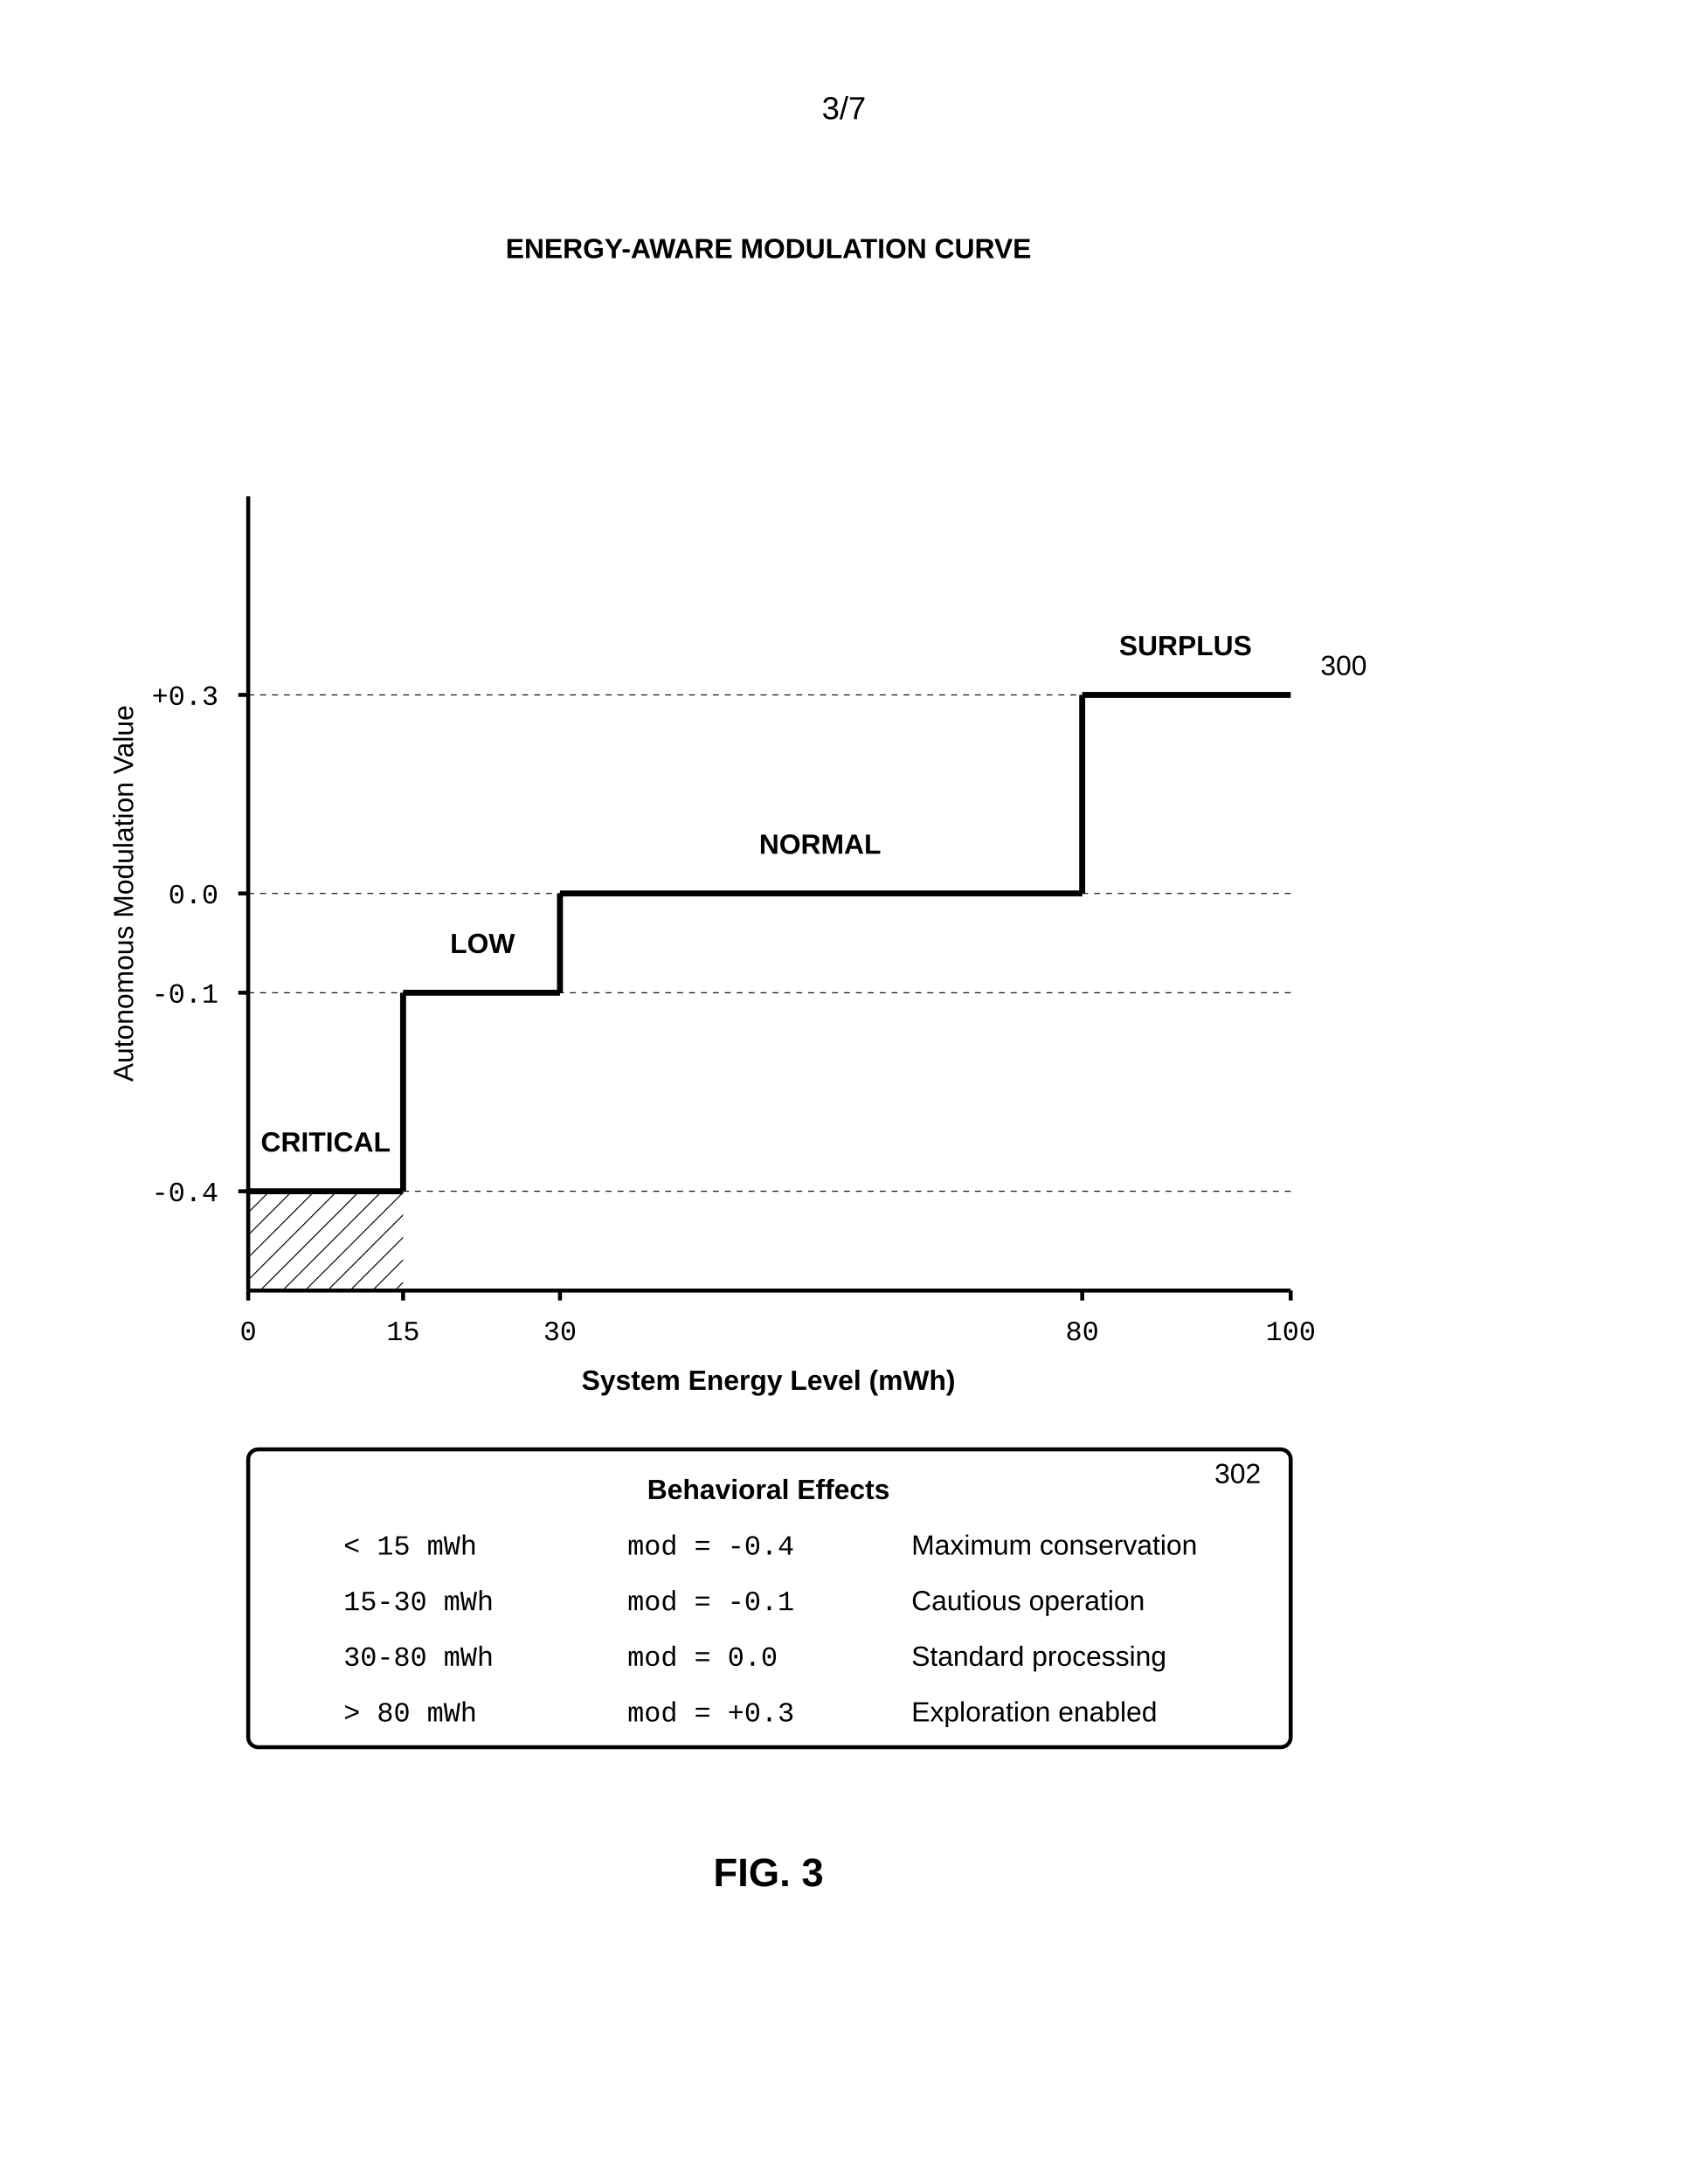
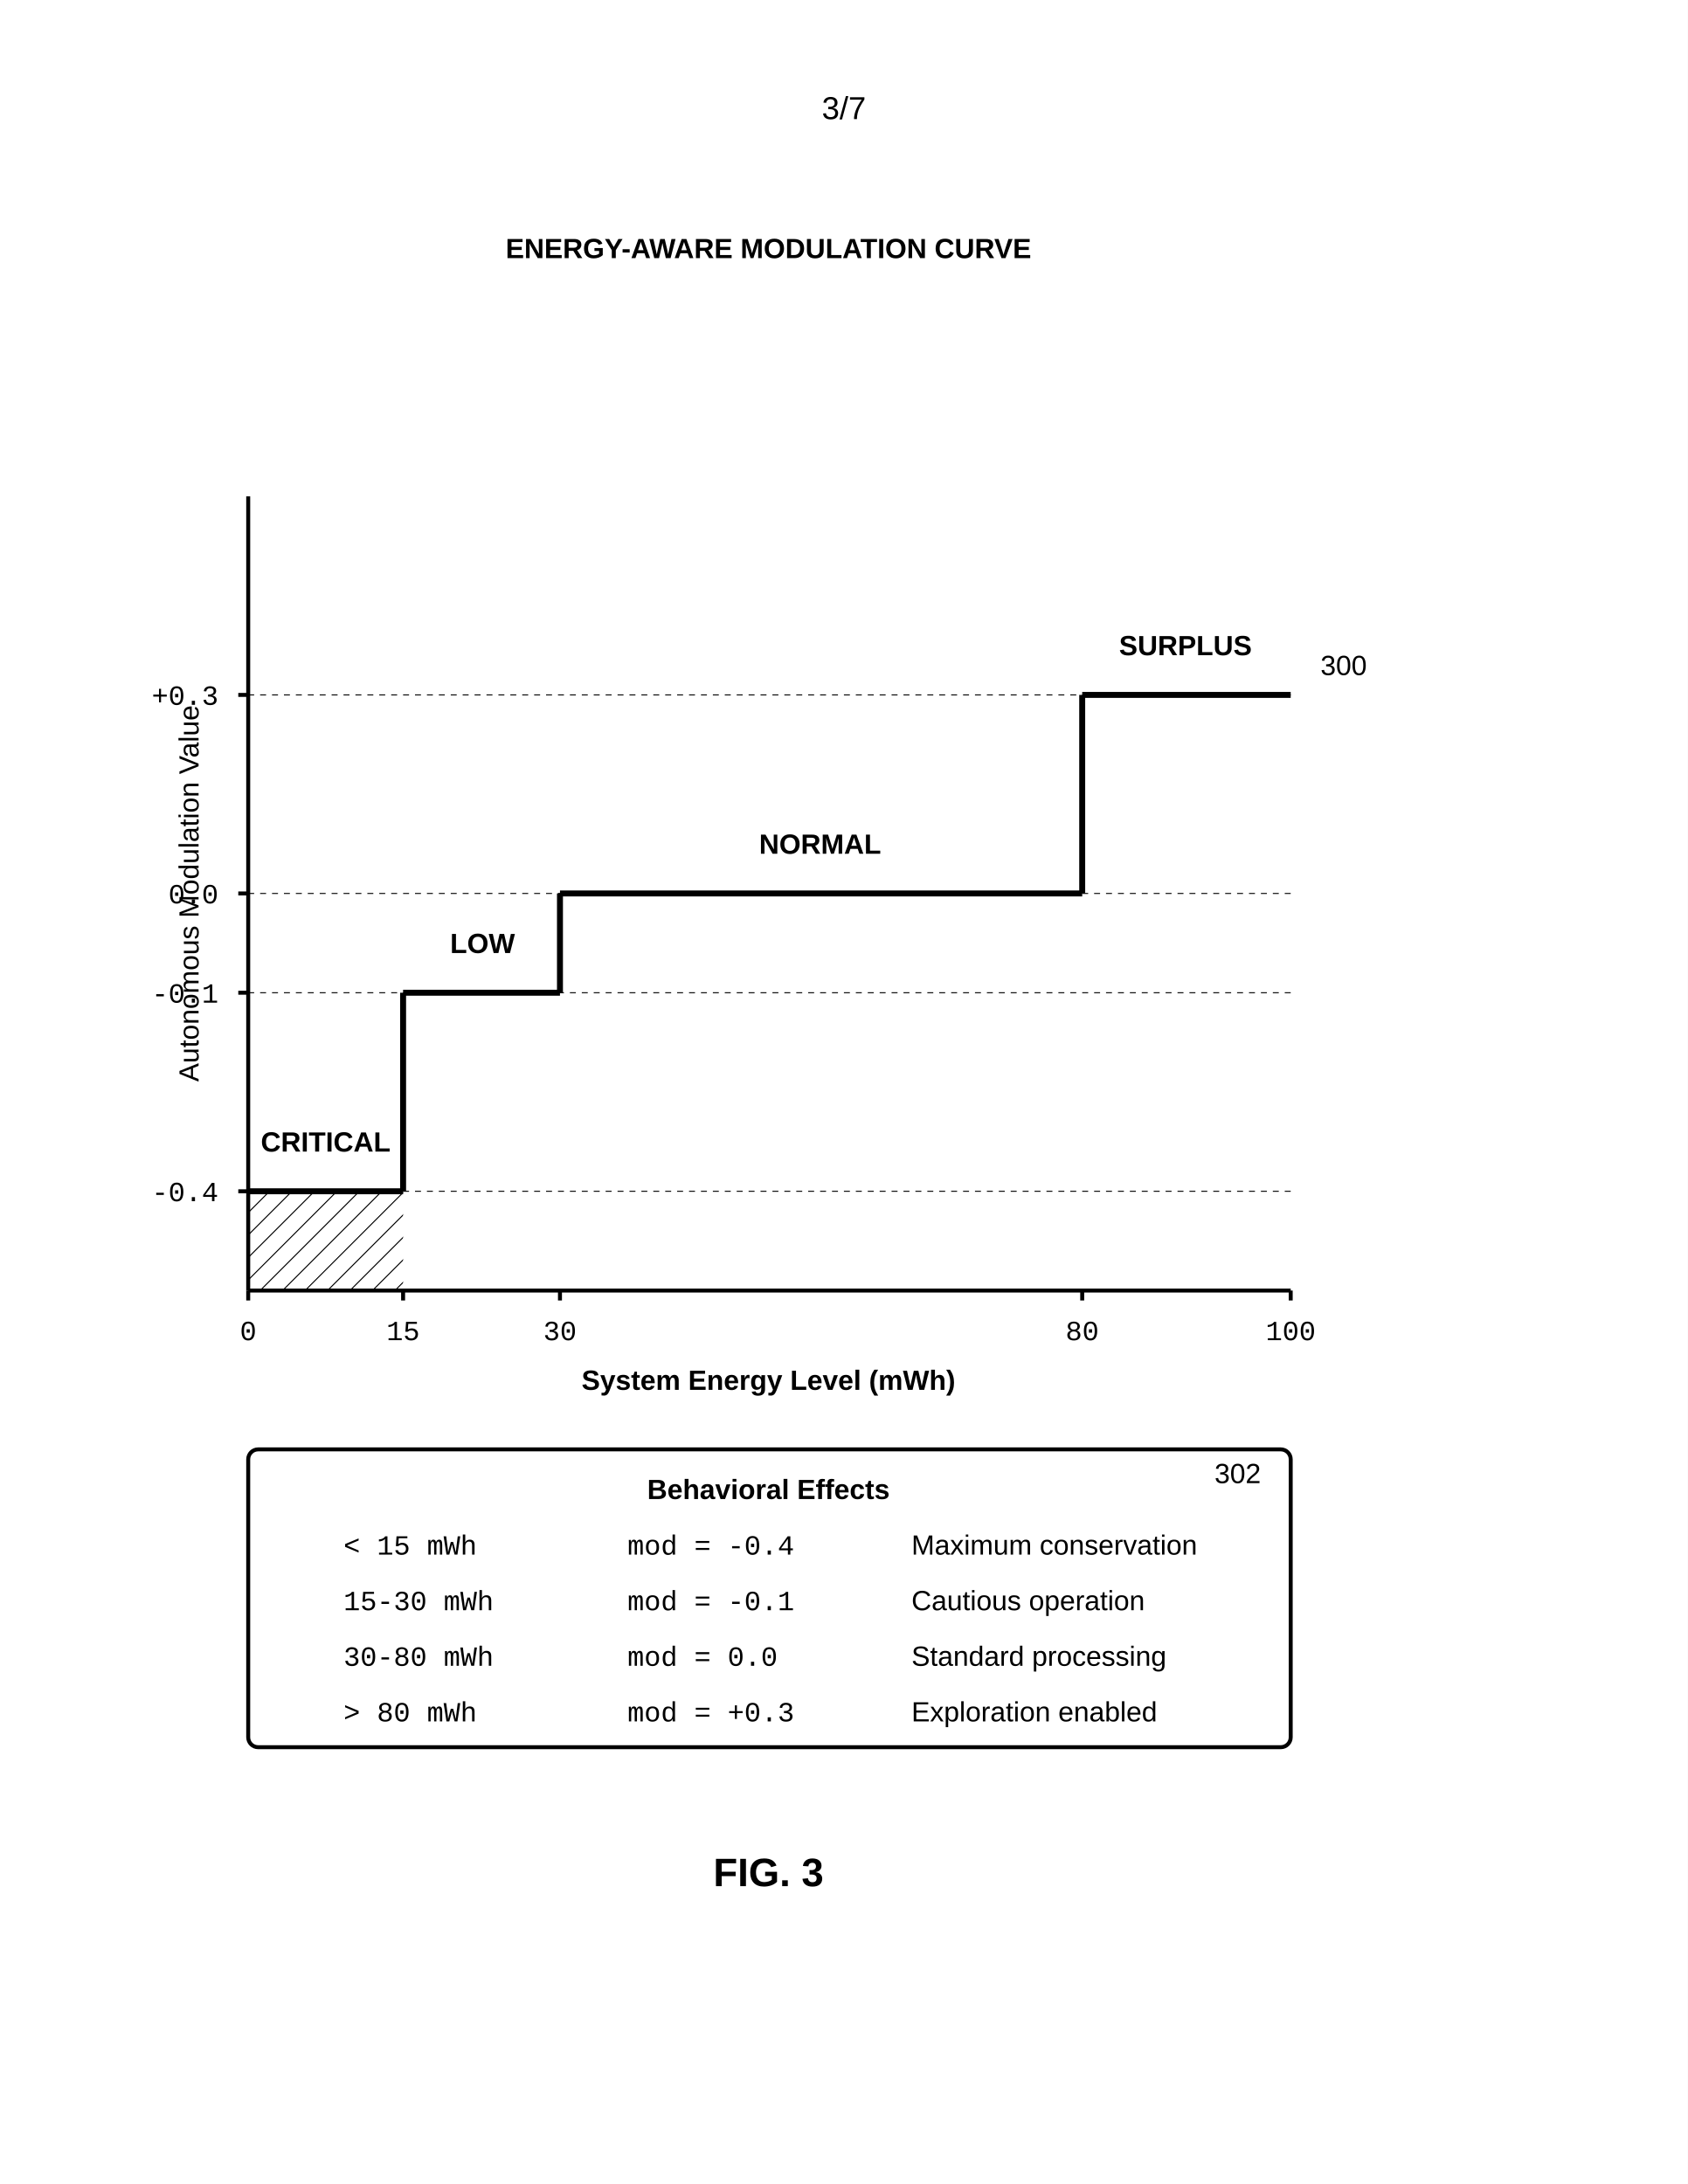
<svg xmlns="http://www.w3.org/2000/svg" width="8.5in" height="11in" viewBox="0 0 850 1100">
  <defs>
    <marker id="ah" markerWidth="6" markerHeight="4" refX="6" refY="2" orient="auto">
      <polygon points="0 0, 6 2, 0 4" fill="black" />
    </marker>
    <pattern id="hatch" patternUnits="userSpaceOnUse" width="8" height="8" patternTransform="rotate(45)">
      <line x1="0" y1="0" x2="0" y2="8" stroke="black" stroke-width="1" />
    </pattern>
  </defs>
  <rect width="100%" height="100%" fill="white" />
  <text x="425" y="60" font-family="Arial, sans-serif" font-size="16" text-anchor="middle">3/7</text>
  <text x="387" y="130" font-family="Arial, sans-serif" font-size="14" font-weight="bold" text-anchor="middle">ENERGY-AWARE MODULATION CURVE</text>
  <line x1="125" y1="650" x2="125" y2="250" stroke="black" stroke-width="2" />
-   <text x="67" y="450" font-family="Arial, sans-serif" font-size="14" text-anchor="middle" transform="rotate(-90 67 450)">Autonomous Modulation Value</text>
+   <text x="100" y="450" font-family="Arial, sans-serif" font-size="14" text-anchor="middle" transform="rotate(-90 100 450)">Autonomous Modulation Value</text>
  <line x1="125" y1="650" x2="650" y2="650" stroke="black" stroke-width="2" />
  <text x="387" y="700" font-family="Arial, sans-serif" font-size="14" font-weight="bold" text-anchor="middle">System Energy Level (mWh)</text>
  <line x1="120" y1="600" x2="125" y2="600" stroke="black" stroke-width="2" />
  <text x="110" y="605" font-family="Courier New, monospace" font-size="14" text-anchor="end">-0.4</text>
  <line x1="125" y1="600" x2="650" y2="600" stroke="black" stroke-width="0.5" stroke-dasharray="3,3" />
  <line x1="120" y1="500" x2="125" y2="500" stroke="black" stroke-width="2" />
  <text x="110" y="505" font-family="Courier New, monospace" font-size="14" text-anchor="end">-0.1</text>
  <line x1="125" y1="500" x2="650" y2="500" stroke="black" stroke-width="0.5" stroke-dasharray="3,3" />
  <line x1="120" y1="450" x2="125" y2="450" stroke="black" stroke-width="2" />
  <text x="110" y="455" font-family="Courier New, monospace" font-size="14" text-anchor="end">0.0</text>
  <line x1="125" y1="450" x2="650" y2="450" stroke="black" stroke-width="0.5" stroke-dasharray="3,3" />
  <line x1="120" y1="350" x2="125" y2="350" stroke="black" stroke-width="2" />
  <text x="110" y="355" font-family="Courier New, monospace" font-size="14" text-anchor="end">+0.3</text>
  <line x1="125" y1="350" x2="650" y2="350" stroke="black" stroke-width="0.5" stroke-dasharray="3,3" />
  <line x1="125" y1="650" x2="125" y2="655" stroke="black" stroke-width="2" />
  <text x="125" y="675" font-family="Courier New, monospace" font-size="14" text-anchor="middle">0</text>
  <line x1="203" y1="650" x2="203" y2="655" stroke="black" stroke-width="2" />
  <text x="203" y="675" font-family="Courier New, monospace" font-size="14" text-anchor="middle">15</text>
  <line x1="282" y1="650" x2="282" y2="655" stroke="black" stroke-width="2" />
  <text x="282" y="675" font-family="Courier New, monospace" font-size="14" text-anchor="middle">30</text>
  <line x1="545" y1="650" x2="545" y2="655" stroke="black" stroke-width="2" />
  <text x="545" y="675" font-family="Courier New, monospace" font-size="14" text-anchor="middle">80</text>
  <line x1="650" y1="650" x2="650" y2="655" stroke="black" stroke-width="2" />
  <text x="650" y="675" font-family="Courier New, monospace" font-size="14" text-anchor="middle">100</text>
  <text x="665" y="340" font-family="Arial, sans-serif" font-size="14" text-anchor="start">300</text>
  <line x1="125" y1="600" x2="203" y2="600" stroke="black" stroke-width="3" />
  <rect x="125" y="600" width="78" height="50" fill="url(#hatch)" stroke="none" />
  <text x="164" y="580" font-family="Arial, sans-serif" font-size="14" font-weight="bold" text-anchor="middle">CRITICAL</text>
  <line x1="203" y1="600" x2="203" y2="500" stroke="black" stroke-width="3" />
  <line x1="203" y1="500" x2="282" y2="500" stroke="black" stroke-width="3" />
  <text x="243" y="480" font-family="Arial, sans-serif" font-size="14" font-weight="bold" text-anchor="middle">LOW</text>
  <line x1="282" y1="500" x2="282" y2="450" stroke="black" stroke-width="3" />
  <line x1="282" y1="450" x2="545" y2="450" stroke="black" stroke-width="3" />
  <text x="413" y="430" font-family="Arial, sans-serif" font-size="14" font-weight="bold" text-anchor="middle">NORMAL</text>
  <line x1="545" y1="450" x2="545" y2="350" stroke="black" stroke-width="3" />
  <line x1="545" y1="350" x2="650" y2="350" stroke="black" stroke-width="3" />
  <text x="597" y="330" font-family="Arial, sans-serif" font-size="14" font-weight="bold" text-anchor="middle">SURPLUS</text>
  <rect x="125" y="730" width="525" height="150" rx="5" fill="none" stroke="black" stroke-width="2" />
  <text x="635" y="747" font-family="Arial, sans-serif" font-size="14" text-anchor="end">302</text>
  <text x="387" y="755" font-family="Arial, sans-serif" font-size="14" font-weight="bold" text-anchor="middle">Behavioral Effects</text>
  <text x="173" y="783" font-family="Courier New, monospace" font-size="14" text-anchor="start">&lt; 15 mWh</text>
  <text x="316" y="783" font-family="Courier New, monospace" font-size="14" text-anchor="start">mod = -0.4</text>
  <text x="459" y="783" font-family="Arial, sans-serif" font-size="14" text-anchor="start">Maximum conservation</text>
  <text x="173" y="811" font-family="Courier New, monospace" font-size="14" text-anchor="start">15-30 mWh</text>
  <text x="316" y="811" font-family="Courier New, monospace" font-size="14" text-anchor="start">mod = -0.1</text>
  <text x="459" y="811" font-family="Arial, sans-serif" font-size="14" text-anchor="start">Cautious operation</text>
  <text x="173" y="839" font-family="Courier New, monospace" font-size="14" text-anchor="start">30-80 mWh</text>
  <text x="316" y="839" font-family="Courier New, monospace" font-size="14" text-anchor="start">mod = 0.0</text>
  <text x="459" y="839" font-family="Arial, sans-serif" font-size="14" text-anchor="start">Standard processing</text>
  <text x="173" y="867" font-family="Courier New, monospace" font-size="14" text-anchor="start">&gt; 80 mWh</text>
  <text x="316" y="867" font-family="Courier New, monospace" font-size="14" text-anchor="start">mod = +0.3</text>
  <text x="459" y="867" font-family="Arial, sans-serif" font-size="14" text-anchor="start">Exploration enabled</text>
  <text x="387" y="950" font-family="Arial, sans-serif" font-size="20" font-weight="bold" text-anchor="middle">FIG. 3</text>
</svg>
